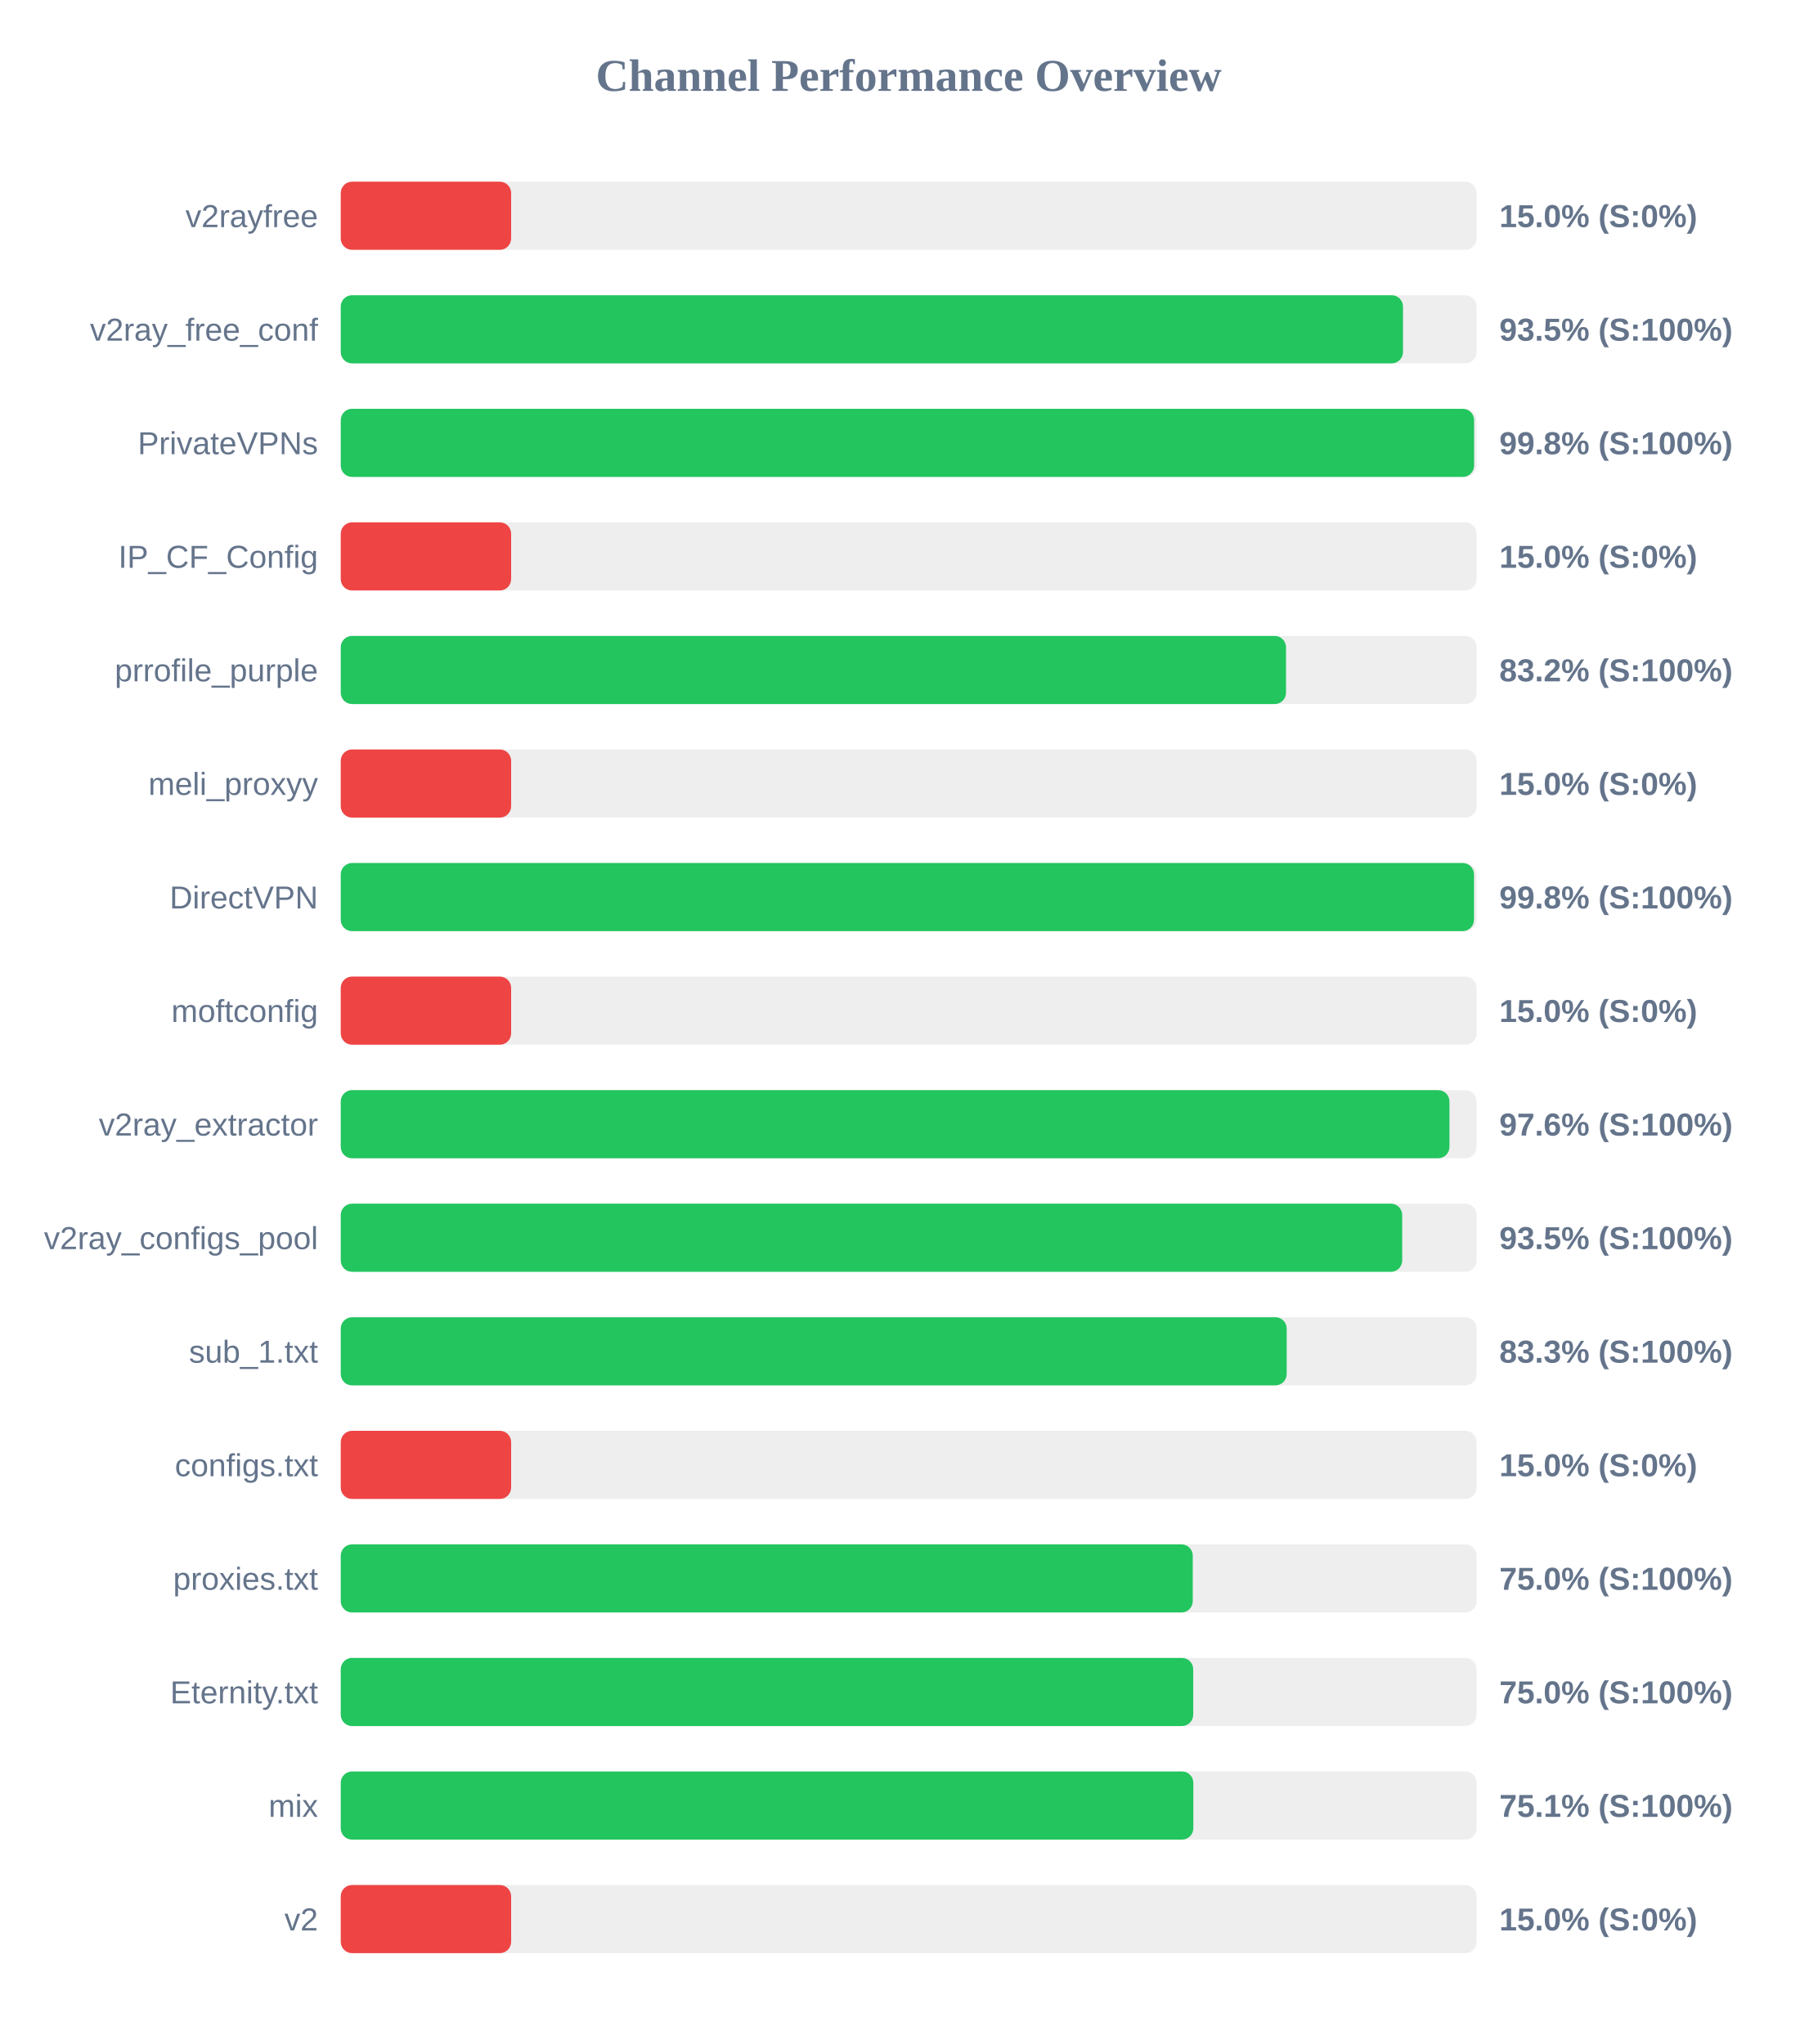
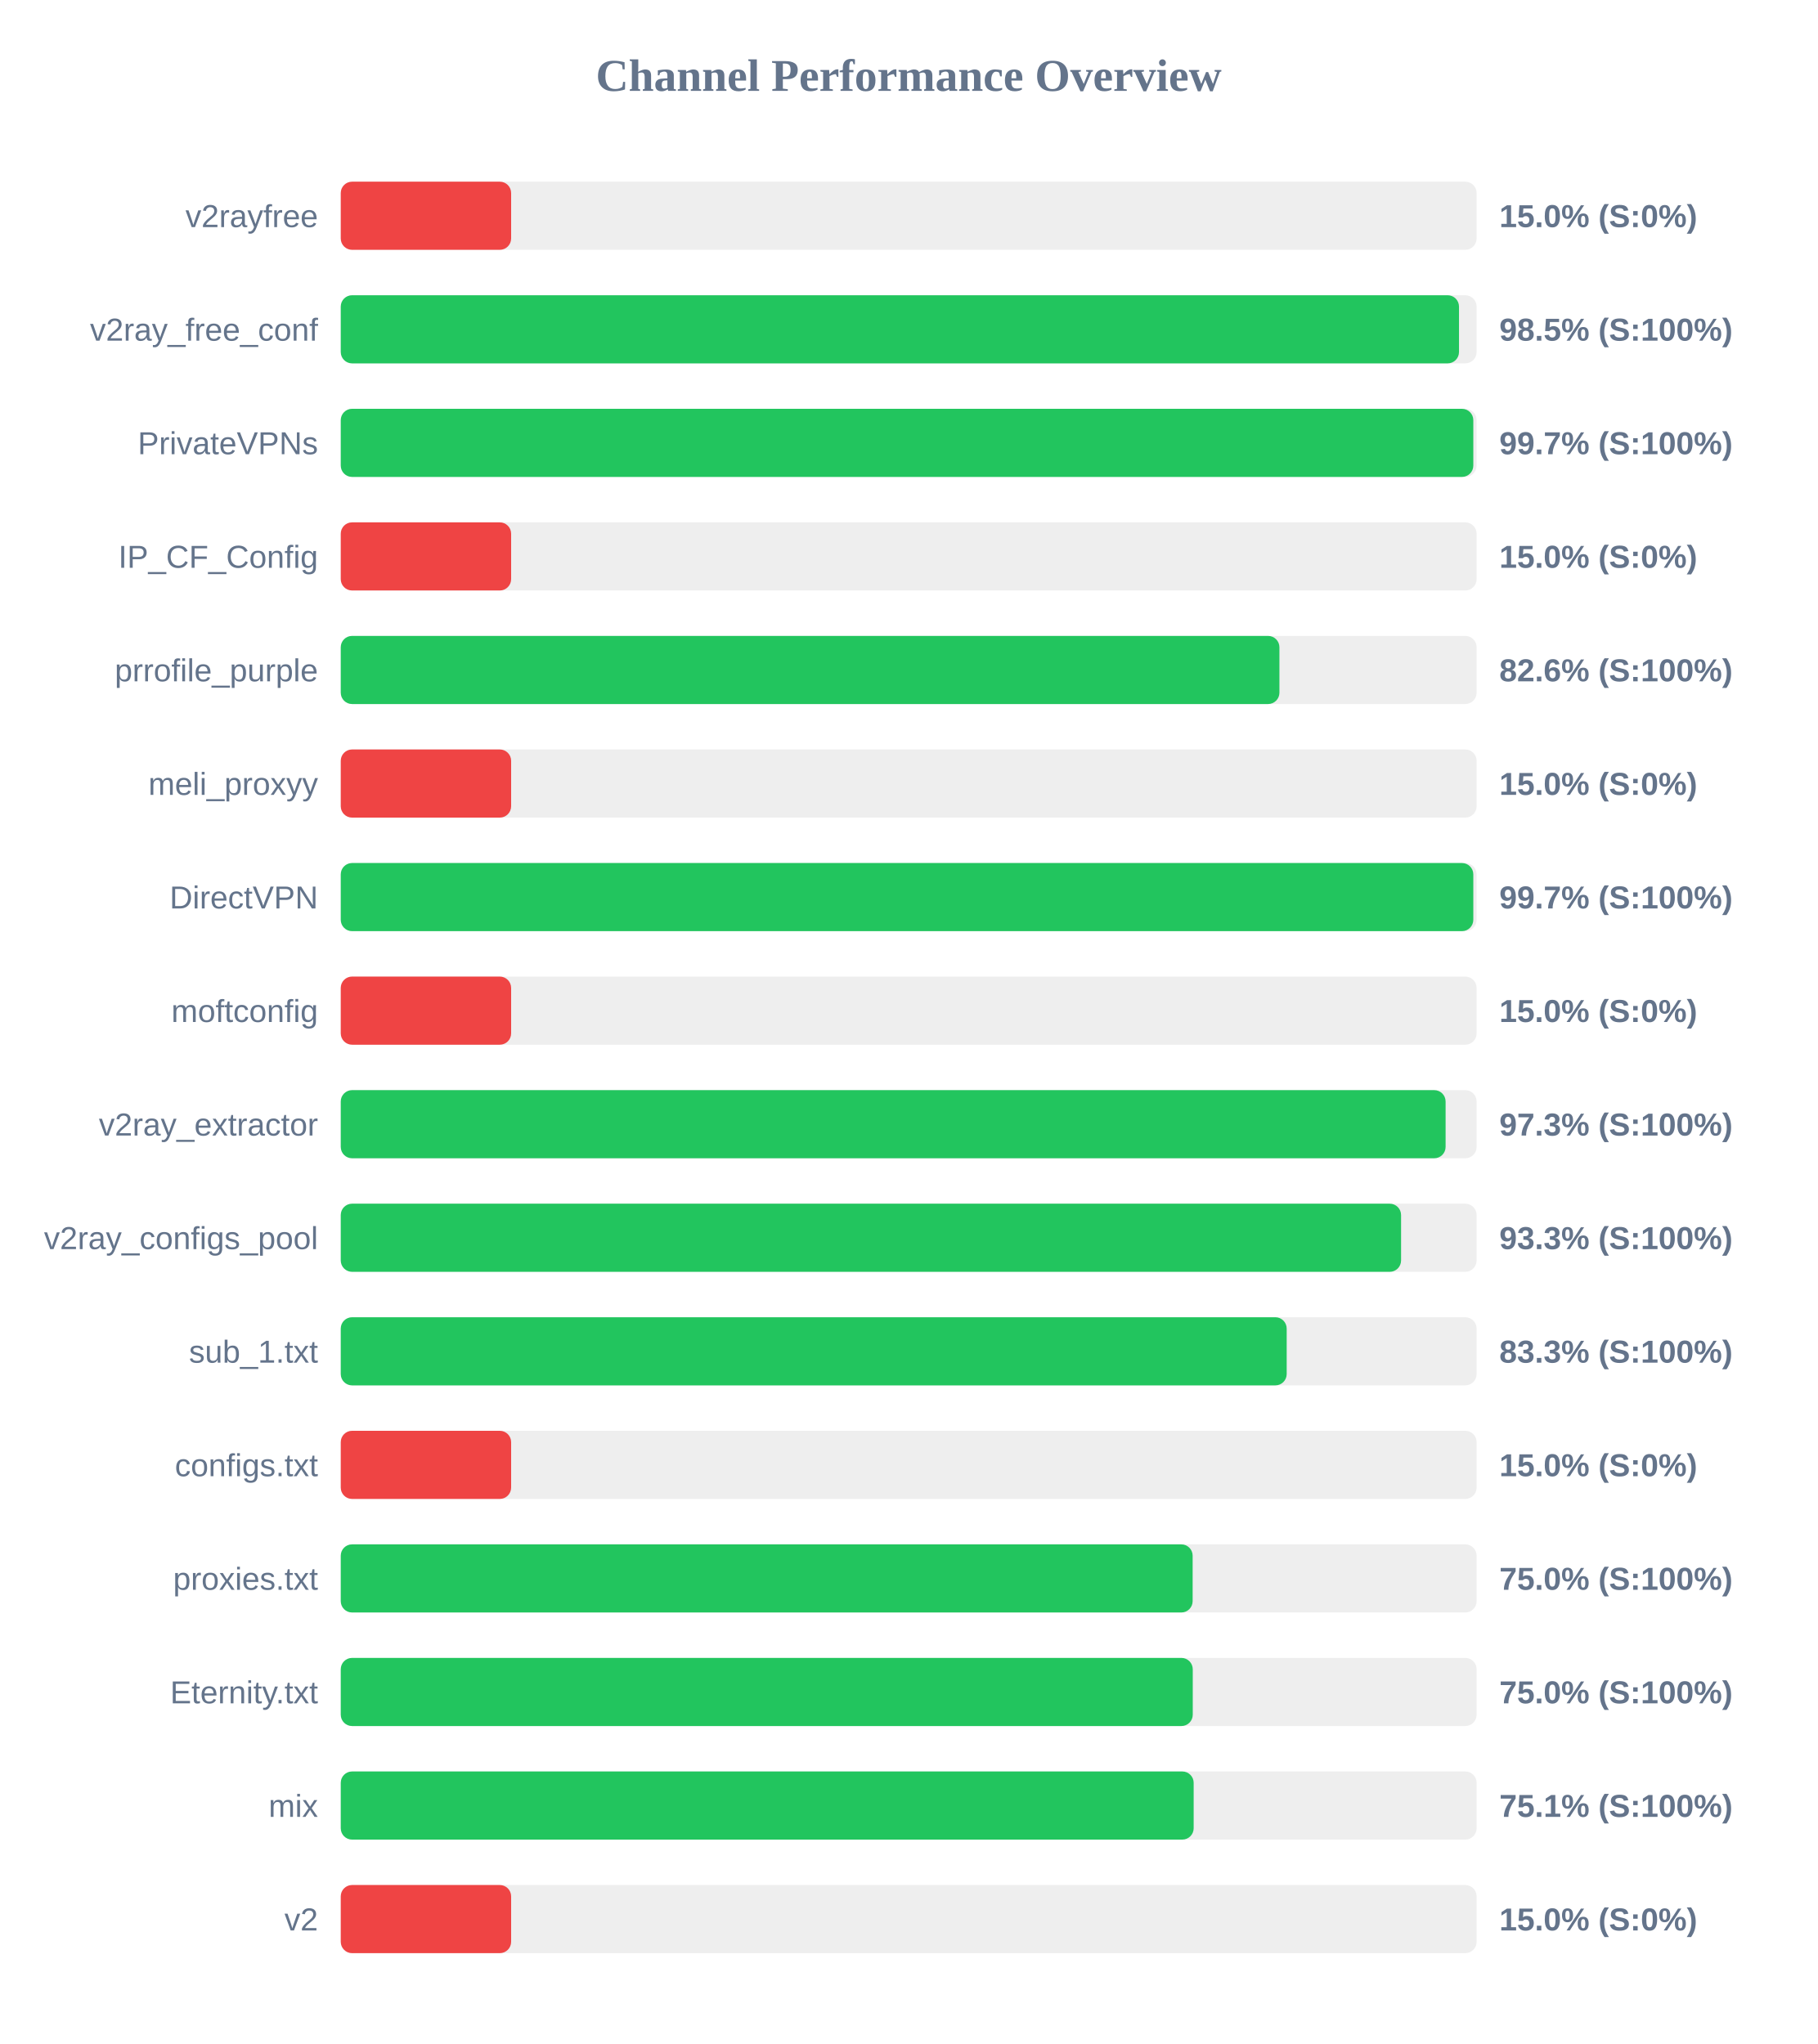
<svg xmlns="http://www.w3.org/2000/svg" width="800" height="900" version="1.1">
  <style>
        .row { font: 14px Arial; fill: #64748b; }
        .score { font: bold 14px Arial; fill: #64748b; }
    </style>
  <text x="400" y="40" text-anchor="middle" font-size="20px" font-weight="bold" fill="#64748b">Channel Performance Overview</text>
  <rect x="150" y="80" width="500" height="30" fill="#eee" rx="5" />
  <rect x="150" y="80" width="75.0" height="30" fill="#ef4444" rx="5" />
  <text x="140" y="100" text-anchor="end" class="row">v2rayfree</text>
  <text x="660" y="100" text-anchor="start" class="score">15.0% (S:0%)</text>
  <rect x="150" y="130" width="500" height="30" fill="#eee" rx="5" />
-   <rect x="150" y="130" width="467.6" height="30" fill="#22c55e" rx="5" />
+   <rect x="150" y="130" width="492.25" height="30" fill="#22c55e" rx="5" />
  <text x="140" y="150" text-anchor="end" class="row">v2ray_free_conf</text>
-   <text x="660" y="150" text-anchor="start" class="score">93.5% (S:100%)</text>
+   <text x="660" y="150" text-anchor="start" class="score">98.5% (S:100%)</text>
  <rect x="150" y="180" width="500" height="30" fill="#eee" rx="5" />
-   <rect x="150" y="180" width="498.9" height="30" fill="#22c55e" rx="5" />
+   <rect x="150" y="180" width="498.55" height="30" fill="#22c55e" rx="5" />
  <text x="140" y="200" text-anchor="end" class="row">PrivateVPNs</text>
-   <text x="660" y="200" text-anchor="start" class="score">99.8% (S:100%)</text>
+   <text x="660" y="200" text-anchor="start" class="score">99.7% (S:100%)</text>
  <rect x="150" y="230" width="500" height="30" fill="#eee" rx="5" />
  <rect x="150" y="230" width="75.0" height="30" fill="#ef4444" rx="5" />
  <text x="140" y="250" text-anchor="end" class="row">IP_CF_Config</text>
  <text x="660" y="250" text-anchor="start" class="score">15.0% (S:0%)</text>
  <rect x="150" y="280" width="500" height="30" fill="#eee" rx="5" />
-   <rect x="150" y="280" width="416.1" height="30" fill="#22c55e" rx="5" />
+   <rect x="150" y="280" width="413.2" height="30" fill="#22c55e" rx="5" />
  <text x="140" y="300" text-anchor="end" class="row">prrofile_purple</text>
-   <text x="660" y="300" text-anchor="start" class="score">83.2% (S:100%)</text>
+   <text x="660" y="300" text-anchor="start" class="score">82.6% (S:100%)</text>
  <rect x="150" y="330" width="500" height="30" fill="#eee" rx="5" />
  <rect x="150" y="330" width="75.0" height="30" fill="#ef4444" rx="5" />
  <text x="140" y="350" text-anchor="end" class="row">meli_proxyy</text>
  <text x="660" y="350" text-anchor="start" class="score">15.0% (S:0%)</text>
  <rect x="150" y="380" width="500" height="30" fill="#eee" rx="5" />
-   <rect x="150" y="380" width="498.85" height="30" fill="#22c55e" rx="5" />
+   <rect x="150" y="380" width="498.55" height="30" fill="#22c55e" rx="5" />
  <text x="140" y="400" text-anchor="end" class="row">DirectVPN</text>
-   <text x="660" y="400" text-anchor="start" class="score">99.8% (S:100%)</text>
+   <text x="660" y="400" text-anchor="start" class="score">99.7% (S:100%)</text>
  <rect x="150" y="430" width="500" height="30" fill="#eee" rx="5" />
  <rect x="150" y="430" width="75.0" height="30" fill="#ef4444" rx="5" />
  <text x="140" y="450" text-anchor="end" class="row">moftconfig</text>
  <text x="660" y="450" text-anchor="start" class="score">15.0% (S:0%)</text>
  <rect x="150" y="480" width="500" height="30" fill="#eee" rx="5" />
-   <rect x="150" y="480" width="488.05" height="30" fill="#22c55e" rx="5" />
+   <rect x="150" y="480" width="486.35" height="30" fill="#22c55e" rx="5" />
  <text x="140" y="500" text-anchor="end" class="row">v2ray_extractor</text>
-   <text x="660" y="500" text-anchor="start" class="score">97.6% (S:100%)</text>
+   <text x="660" y="500" text-anchor="start" class="score">97.3% (S:100%)</text>
  <rect x="150" y="530" width="500" height="30" fill="#eee" rx="5" />
-   <rect x="150" y="530" width="467.25" height="30" fill="#22c55e" rx="5" />
+   <rect x="150" y="530" width="466.75" height="30" fill="#22c55e" rx="5" />
  <text x="140" y="550" text-anchor="end" class="row">v2ray_configs_pool</text>
-   <text x="660" y="550" text-anchor="start" class="score">93.5% (S:100%)</text>
+   <text x="660" y="550" text-anchor="start" class="score">93.3% (S:100%)</text>
  <rect x="150" y="580" width="500" height="30" fill="#eee" rx="5" />
  <rect x="150" y="580" width="416.4" height="30" fill="#22c55e" rx="5" />
  <text x="140" y="600" text-anchor="end" class="row">sub_1.txt</text>
  <text x="660" y="600" text-anchor="start" class="score">83.3% (S:100%)</text>
  <rect x="150" y="630" width="500" height="30" fill="#eee" rx="5" />
  <rect x="150" y="630" width="75.0" height="30" fill="#ef4444" rx="5" />
  <text x="140" y="650" text-anchor="end" class="row">configs.txt</text>
  <text x="660" y="650" text-anchor="start" class="score">15.0% (S:0%)</text>
  <rect x="150" y="680" width="500" height="30" fill="#eee" rx="5" />
-   <rect x="150" y="680" width="375.05" height="30" fill="#22c55e" rx="5" />
+   <rect x="150" y="680" width="375.0" height="30" fill="#22c55e" rx="5" />
  <text x="140" y="700" text-anchor="end" class="row">proxies.txt</text>
  <text x="660" y="700" text-anchor="start" class="score">75.0% (S:100%)</text>
  <rect x="150" y="730" width="500" height="30" fill="#eee" rx="5" />
-   <rect x="150" y="730" width="375.25" height="30" fill="#22c55e" rx="5" />
+   <rect x="150" y="730" width="375.05" height="30" fill="#22c55e" rx="5" />
  <text x="140" y="750" text-anchor="end" class="row">Eternity.txt</text>
  <text x="660" y="750" text-anchor="start" class="score">75.0% (S:100%)</text>
  <rect x="150" y="780" width="500" height="30" fill="#eee" rx="5" />
-   <rect x="150" y="780" width="375.3" height="30" fill="#22c55e" rx="5" />
+   <rect x="150" y="780" width="375.45" height="30" fill="#22c55e" rx="5" />
  <text x="140" y="800" text-anchor="end" class="row">mix</text>
  <text x="660" y="800" text-anchor="start" class="score">75.1% (S:100%)</text>
  <rect x="150" y="830" width="500" height="30" fill="#eee" rx="5" />
  <rect x="150" y="830" width="75.0" height="30" fill="#ef4444" rx="5" />
  <text x="140" y="850" text-anchor="end" class="row">v2</text>
  <text x="660" y="850" text-anchor="start" class="score">15.0% (S:0%)</text>
</svg>
